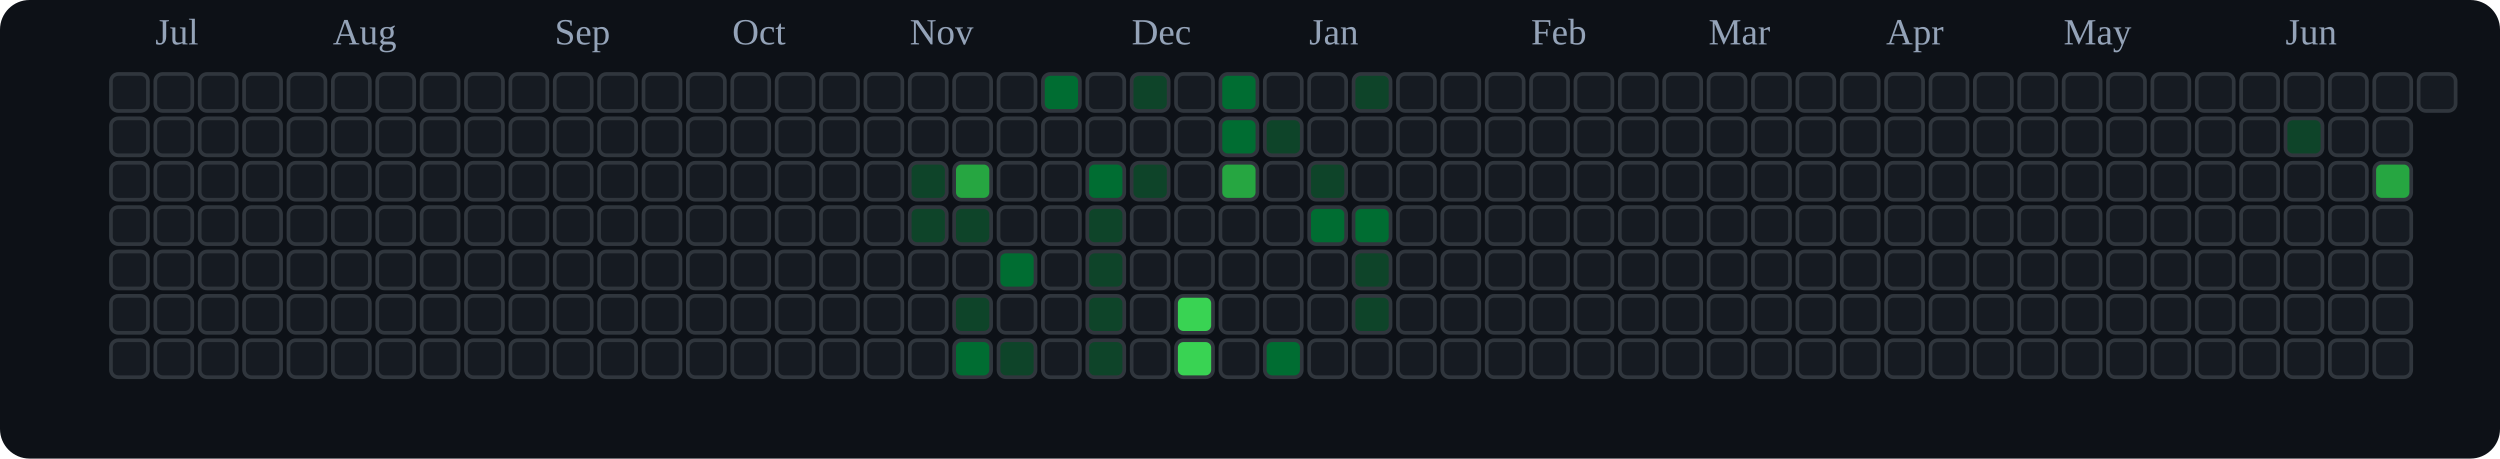
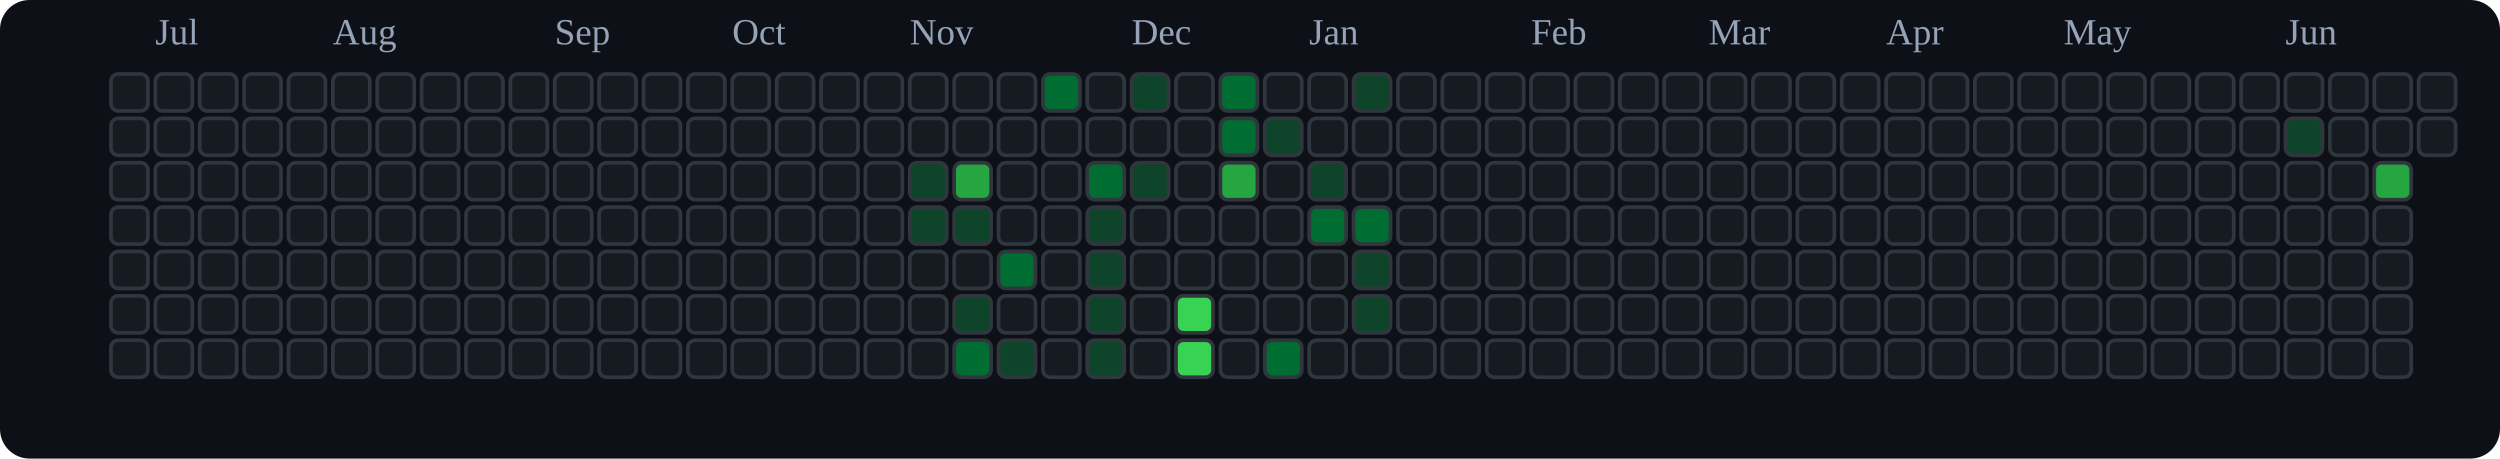
<svg xmlns="http://www.w3.org/2000/svg" viewBox="0 0 676 124" role="img" aria-label="tranhohoangvu Contributions (Dark)">
  <rect x="0" y="0" width="676" height="124" fill="#0d1117" rx="8" ry="8" />
  <text x="42" y="12" font-size="10" fill="#94a3b8">Jul</text>
  <text x="90" y="12" font-size="10" fill="#94a3b8">Aug</text>
  <text x="150" y="12" font-size="10" fill="#94a3b8">Sep</text>
  <text x="198" y="12" font-size="10" fill="#94a3b8">Oct</text>
  <text x="246" y="12" font-size="10" fill="#94a3b8">Nov</text>
  <text x="306" y="12" font-size="10" fill="#94a3b8">Dec</text>
  <text x="354" y="12" font-size="10" fill="#94a3b8">Jan</text>
  <text x="414" y="12" font-size="10" fill="#94a3b8">Feb</text>
  <text x="462" y="12" font-size="10" fill="#94a3b8">Mar</text>
  <text x="510" y="12" font-size="10" fill="#94a3b8">Apr</text>
  <text x="558" y="12" font-size="10" fill="#94a3b8">May</text>
  <text x="618" y="12" font-size="10" fill="#94a3b8">Jun</text>
  <rect x="30" y="20" width="10" height="10" rx="2" ry="2" fill="#161b22" stroke="#30363d" stroke-width="1" />
  <rect x="30" y="32" width="10" height="10" rx="2" ry="2" fill="#161b22" stroke="#30363d" stroke-width="1" />
  <rect x="30" y="44" width="10" height="10" rx="2" ry="2" fill="#161b22" stroke="#30363d" stroke-width="1" />
  <rect x="30" y="56" width="10" height="10" rx="2" ry="2" fill="#161b22" stroke="#30363d" stroke-width="1" />
  <rect x="30" y="68" width="10" height="10" rx="2" ry="2" fill="#161b22" stroke="#30363d" stroke-width="1" />
  <rect x="30" y="80" width="10" height="10" rx="2" ry="2" fill="#161b22" stroke="#30363d" stroke-width="1" />
  <rect x="30" y="92" width="10" height="10" rx="2" ry="2" fill="#161b22" stroke="#30363d" stroke-width="1" />
  <rect x="42" y="20" width="10" height="10" rx="2" ry="2" fill="#161b22" stroke="#30363d" stroke-width="1" />
  <rect x="42" y="32" width="10" height="10" rx="2" ry="2" fill="#161b22" stroke="#30363d" stroke-width="1" />
  <rect x="42" y="44" width="10" height="10" rx="2" ry="2" fill="#161b22" stroke="#30363d" stroke-width="1" />
  <rect x="42" y="56" width="10" height="10" rx="2" ry="2" fill="#161b22" stroke="#30363d" stroke-width="1" />
  <rect x="42" y="68" width="10" height="10" rx="2" ry="2" fill="#161b22" stroke="#30363d" stroke-width="1" />
  <rect x="42" y="80" width="10" height="10" rx="2" ry="2" fill="#161b22" stroke="#30363d" stroke-width="1" />
  <rect x="42" y="92" width="10" height="10" rx="2" ry="2" fill="#161b22" stroke="#30363d" stroke-width="1" />
  <rect x="54" y="20" width="10" height="10" rx="2" ry="2" fill="#161b22" stroke="#30363d" stroke-width="1" />
  <rect x="54" y="32" width="10" height="10" rx="2" ry="2" fill="#161b22" stroke="#30363d" stroke-width="1" />
  <rect x="54" y="44" width="10" height="10" rx="2" ry="2" fill="#161b22" stroke="#30363d" stroke-width="1" />
  <rect x="54" y="56" width="10" height="10" rx="2" ry="2" fill="#161b22" stroke="#30363d" stroke-width="1" />
  <rect x="54" y="68" width="10" height="10" rx="2" ry="2" fill="#161b22" stroke="#30363d" stroke-width="1" />
  <rect x="54" y="80" width="10" height="10" rx="2" ry="2" fill="#161b22" stroke="#30363d" stroke-width="1" />
  <rect x="54" y="92" width="10" height="10" rx="2" ry="2" fill="#161b22" stroke="#30363d" stroke-width="1" />
  <rect x="66" y="20" width="10" height="10" rx="2" ry="2" fill="#161b22" stroke="#30363d" stroke-width="1" />
  <rect x="66" y="32" width="10" height="10" rx="2" ry="2" fill="#161b22" stroke="#30363d" stroke-width="1" />
  <rect x="66" y="44" width="10" height="10" rx="2" ry="2" fill="#161b22" stroke="#30363d" stroke-width="1" />
  <rect x="66" y="56" width="10" height="10" rx="2" ry="2" fill="#161b22" stroke="#30363d" stroke-width="1" />
  <rect x="66" y="68" width="10" height="10" rx="2" ry="2" fill="#161b22" stroke="#30363d" stroke-width="1" />
  <rect x="66" y="80" width="10" height="10" rx="2" ry="2" fill="#161b22" stroke="#30363d" stroke-width="1" />
  <rect x="66" y="92" width="10" height="10" rx="2" ry="2" fill="#161b22" stroke="#30363d" stroke-width="1" />
  <rect x="78" y="20" width="10" height="10" rx="2" ry="2" fill="#161b22" stroke="#30363d" stroke-width="1" />
  <rect x="78" y="32" width="10" height="10" rx="2" ry="2" fill="#161b22" stroke="#30363d" stroke-width="1" />
  <rect x="78" y="44" width="10" height="10" rx="2" ry="2" fill="#161b22" stroke="#30363d" stroke-width="1" />
  <rect x="78" y="56" width="10" height="10" rx="2" ry="2" fill="#161b22" stroke="#30363d" stroke-width="1" />
  <rect x="78" y="68" width="10" height="10" rx="2" ry="2" fill="#161b22" stroke="#30363d" stroke-width="1" />
  <rect x="78" y="80" width="10" height="10" rx="2" ry="2" fill="#161b22" stroke="#30363d" stroke-width="1" />
  <rect x="78" y="92" width="10" height="10" rx="2" ry="2" fill="#161b22" stroke="#30363d" stroke-width="1" />
  <rect x="90" y="20" width="10" height="10" rx="2" ry="2" fill="#161b22" stroke="#30363d" stroke-width="1" />
  <rect x="90" y="32" width="10" height="10" rx="2" ry="2" fill="#161b22" stroke="#30363d" stroke-width="1" />
  <rect x="90" y="44" width="10" height="10" rx="2" ry="2" fill="#161b22" stroke="#30363d" stroke-width="1" />
  <rect x="90" y="56" width="10" height="10" rx="2" ry="2" fill="#161b22" stroke="#30363d" stroke-width="1" />
  <rect x="90" y="68" width="10" height="10" rx="2" ry="2" fill="#161b22" stroke="#30363d" stroke-width="1" />
  <rect x="90" y="80" width="10" height="10" rx="2" ry="2" fill="#161b22" stroke="#30363d" stroke-width="1" />
  <rect x="90" y="92" width="10" height="10" rx="2" ry="2" fill="#161b22" stroke="#30363d" stroke-width="1" />
  <rect x="102" y="20" width="10" height="10" rx="2" ry="2" fill="#161b22" stroke="#30363d" stroke-width="1" />
  <rect x="102" y="32" width="10" height="10" rx="2" ry="2" fill="#161b22" stroke="#30363d" stroke-width="1" />
  <rect x="102" y="44" width="10" height="10" rx="2" ry="2" fill="#161b22" stroke="#30363d" stroke-width="1" />
  <rect x="102" y="56" width="10" height="10" rx="2" ry="2" fill="#161b22" stroke="#30363d" stroke-width="1" />
  <rect x="102" y="68" width="10" height="10" rx="2" ry="2" fill="#161b22" stroke="#30363d" stroke-width="1" />
  <rect x="102" y="80" width="10" height="10" rx="2" ry="2" fill="#161b22" stroke="#30363d" stroke-width="1" />
  <rect x="102" y="92" width="10" height="10" rx="2" ry="2" fill="#161b22" stroke="#30363d" stroke-width="1" />
  <rect x="114" y="20" width="10" height="10" rx="2" ry="2" fill="#161b22" stroke="#30363d" stroke-width="1" />
  <rect x="114" y="32" width="10" height="10" rx="2" ry="2" fill="#161b22" stroke="#30363d" stroke-width="1" />
  <rect x="114" y="44" width="10" height="10" rx="2" ry="2" fill="#161b22" stroke="#30363d" stroke-width="1" />
  <rect x="114" y="56" width="10" height="10" rx="2" ry="2" fill="#161b22" stroke="#30363d" stroke-width="1" />
  <rect x="114" y="68" width="10" height="10" rx="2" ry="2" fill="#161b22" stroke="#30363d" stroke-width="1" />
  <rect x="114" y="80" width="10" height="10" rx="2" ry="2" fill="#161b22" stroke="#30363d" stroke-width="1" />
  <rect x="114" y="92" width="10" height="10" rx="2" ry="2" fill="#161b22" stroke="#30363d" stroke-width="1" />
  <rect x="126" y="20" width="10" height="10" rx="2" ry="2" fill="#161b22" stroke="#30363d" stroke-width="1" />
  <rect x="126" y="32" width="10" height="10" rx="2" ry="2" fill="#161b22" stroke="#30363d" stroke-width="1" />
  <rect x="126" y="44" width="10" height="10" rx="2" ry="2" fill="#161b22" stroke="#30363d" stroke-width="1" />
  <rect x="126" y="56" width="10" height="10" rx="2" ry="2" fill="#161b22" stroke="#30363d" stroke-width="1" />
  <rect x="126" y="68" width="10" height="10" rx="2" ry="2" fill="#161b22" stroke="#30363d" stroke-width="1" />
  <rect x="126" y="80" width="10" height="10" rx="2" ry="2" fill="#161b22" stroke="#30363d" stroke-width="1" />
  <rect x="126" y="92" width="10" height="10" rx="2" ry="2" fill="#161b22" stroke="#30363d" stroke-width="1" />
  <rect x="138" y="20" width="10" height="10" rx="2" ry="2" fill="#161b22" stroke="#30363d" stroke-width="1" />
  <rect x="138" y="32" width="10" height="10" rx="2" ry="2" fill="#161b22" stroke="#30363d" stroke-width="1" />
  <rect x="138" y="44" width="10" height="10" rx="2" ry="2" fill="#161b22" stroke="#30363d" stroke-width="1" />
  <rect x="138" y="56" width="10" height="10" rx="2" ry="2" fill="#161b22" stroke="#30363d" stroke-width="1" />
  <rect x="138" y="68" width="10" height="10" rx="2" ry="2" fill="#161b22" stroke="#30363d" stroke-width="1" />
  <rect x="138" y="80" width="10" height="10" rx="2" ry="2" fill="#161b22" stroke="#30363d" stroke-width="1" />
  <rect x="138" y="92" width="10" height="10" rx="2" ry="2" fill="#161b22" stroke="#30363d" stroke-width="1" />
  <rect x="150" y="20" width="10" height="10" rx="2" ry="2" fill="#161b22" stroke="#30363d" stroke-width="1" />
  <rect x="150" y="32" width="10" height="10" rx="2" ry="2" fill="#161b22" stroke="#30363d" stroke-width="1" />
  <rect x="150" y="44" width="10" height="10" rx="2" ry="2" fill="#161b22" stroke="#30363d" stroke-width="1" />
  <rect x="150" y="56" width="10" height="10" rx="2" ry="2" fill="#161b22" stroke="#30363d" stroke-width="1" />
  <rect x="150" y="68" width="10" height="10" rx="2" ry="2" fill="#161b22" stroke="#30363d" stroke-width="1" />
  <rect x="150" y="80" width="10" height="10" rx="2" ry="2" fill="#161b22" stroke="#30363d" stroke-width="1" />
  <rect x="150" y="92" width="10" height="10" rx="2" ry="2" fill="#161b22" stroke="#30363d" stroke-width="1" />
  <rect x="162" y="20" width="10" height="10" rx="2" ry="2" fill="#161b22" stroke="#30363d" stroke-width="1" />
  <rect x="162" y="32" width="10" height="10" rx="2" ry="2" fill="#161b22" stroke="#30363d" stroke-width="1" />
  <rect x="162" y="44" width="10" height="10" rx="2" ry="2" fill="#161b22" stroke="#30363d" stroke-width="1" />
  <rect x="162" y="56" width="10" height="10" rx="2" ry="2" fill="#161b22" stroke="#30363d" stroke-width="1" />
  <rect x="162" y="68" width="10" height="10" rx="2" ry="2" fill="#161b22" stroke="#30363d" stroke-width="1" />
  <rect x="162" y="80" width="10" height="10" rx="2" ry="2" fill="#161b22" stroke="#30363d" stroke-width="1" />
  <rect x="162" y="92" width="10" height="10" rx="2" ry="2" fill="#161b22" stroke="#30363d" stroke-width="1" />
  <rect x="174" y="20" width="10" height="10" rx="2" ry="2" fill="#161b22" stroke="#30363d" stroke-width="1" />
  <rect x="174" y="32" width="10" height="10" rx="2" ry="2" fill="#161b22" stroke="#30363d" stroke-width="1" />
  <rect x="174" y="44" width="10" height="10" rx="2" ry="2" fill="#161b22" stroke="#30363d" stroke-width="1" />
  <rect x="174" y="56" width="10" height="10" rx="2" ry="2" fill="#161b22" stroke="#30363d" stroke-width="1" />
  <rect x="174" y="68" width="10" height="10" rx="2" ry="2" fill="#161b22" stroke="#30363d" stroke-width="1" />
  <rect x="174" y="80" width="10" height="10" rx="2" ry="2" fill="#161b22" stroke="#30363d" stroke-width="1" />
  <rect x="174" y="92" width="10" height="10" rx="2" ry="2" fill="#161b22" stroke="#30363d" stroke-width="1" />
  <rect x="186" y="20" width="10" height="10" rx="2" ry="2" fill="#161b22" stroke="#30363d" stroke-width="1" />
  <rect x="186" y="32" width="10" height="10" rx="2" ry="2" fill="#161b22" stroke="#30363d" stroke-width="1" />
  <rect x="186" y="44" width="10" height="10" rx="2" ry="2" fill="#161b22" stroke="#30363d" stroke-width="1" />
  <rect x="186" y="56" width="10" height="10" rx="2" ry="2" fill="#161b22" stroke="#30363d" stroke-width="1" />
  <rect x="186" y="68" width="10" height="10" rx="2" ry="2" fill="#161b22" stroke="#30363d" stroke-width="1" />
  <rect x="186" y="80" width="10" height="10" rx="2" ry="2" fill="#161b22" stroke="#30363d" stroke-width="1" />
  <rect x="186" y="92" width="10" height="10" rx="2" ry="2" fill="#161b22" stroke="#30363d" stroke-width="1" />
  <rect x="198" y="20" width="10" height="10" rx="2" ry="2" fill="#161b22" stroke="#30363d" stroke-width="1" />
  <rect x="198" y="32" width="10" height="10" rx="2" ry="2" fill="#161b22" stroke="#30363d" stroke-width="1" />
  <rect x="198" y="44" width="10" height="10" rx="2" ry="2" fill="#161b22" stroke="#30363d" stroke-width="1" />
  <rect x="198" y="56" width="10" height="10" rx="2" ry="2" fill="#161b22" stroke="#30363d" stroke-width="1" />
  <rect x="198" y="68" width="10" height="10" rx="2" ry="2" fill="#161b22" stroke="#30363d" stroke-width="1" />
  <rect x="198" y="80" width="10" height="10" rx="2" ry="2" fill="#161b22" stroke="#30363d" stroke-width="1" />
  <rect x="198" y="92" width="10" height="10" rx="2" ry="2" fill="#161b22" stroke="#30363d" stroke-width="1" />
  <rect x="210" y="20" width="10" height="10" rx="2" ry="2" fill="#161b22" stroke="#30363d" stroke-width="1" />
  <rect x="210" y="32" width="10" height="10" rx="2" ry="2" fill="#161b22" stroke="#30363d" stroke-width="1" />
  <rect x="210" y="44" width="10" height="10" rx="2" ry="2" fill="#161b22" stroke="#30363d" stroke-width="1" />
  <rect x="210" y="56" width="10" height="10" rx="2" ry="2" fill="#161b22" stroke="#30363d" stroke-width="1" />
  <rect x="210" y="68" width="10" height="10" rx="2" ry="2" fill="#161b22" stroke="#30363d" stroke-width="1" />
  <rect x="210" y="80" width="10" height="10" rx="2" ry="2" fill="#161b22" stroke="#30363d" stroke-width="1" />
  <rect x="210" y="92" width="10" height="10" rx="2" ry="2" fill="#161b22" stroke="#30363d" stroke-width="1" />
  <rect x="222" y="20" width="10" height="10" rx="2" ry="2" fill="#161b22" stroke="#30363d" stroke-width="1" />
  <rect x="222" y="32" width="10" height="10" rx="2" ry="2" fill="#161b22" stroke="#30363d" stroke-width="1" />
  <rect x="222" y="44" width="10" height="10" rx="2" ry="2" fill="#161b22" stroke="#30363d" stroke-width="1" />
  <rect x="222" y="56" width="10" height="10" rx="2" ry="2" fill="#161b22" stroke="#30363d" stroke-width="1" />
  <rect x="222" y="68" width="10" height="10" rx="2" ry="2" fill="#161b22" stroke="#30363d" stroke-width="1" />
  <rect x="222" y="80" width="10" height="10" rx="2" ry="2" fill="#161b22" stroke="#30363d" stroke-width="1" />
  <rect x="222" y="92" width="10" height="10" rx="2" ry="2" fill="#161b22" stroke="#30363d" stroke-width="1" />
  <rect x="234" y="20" width="10" height="10" rx="2" ry="2" fill="#161b22" stroke="#30363d" stroke-width="1" />
  <rect x="234" y="32" width="10" height="10" rx="2" ry="2" fill="#161b22" stroke="#30363d" stroke-width="1" />
  <rect x="234" y="44" width="10" height="10" rx="2" ry="2" fill="#161b22" stroke="#30363d" stroke-width="1" />
  <rect x="234" y="56" width="10" height="10" rx="2" ry="2" fill="#161b22" stroke="#30363d" stroke-width="1" />
  <rect x="234" y="68" width="10" height="10" rx="2" ry="2" fill="#161b22" stroke="#30363d" stroke-width="1" />
  <rect x="234" y="80" width="10" height="10" rx="2" ry="2" fill="#161b22" stroke="#30363d" stroke-width="1" />
  <rect x="234" y="92" width="10" height="10" rx="2" ry="2" fill="#161b22" stroke="#30363d" stroke-width="1" />
  <rect x="246" y="20" width="10" height="10" rx="2" ry="2" fill="#161b22" stroke="#30363d" stroke-width="1" />
  <rect x="246" y="32" width="10" height="10" rx="2" ry="2" fill="#161b22" stroke="#30363d" stroke-width="1" />
  <rect x="246" y="44" width="10" height="10" rx="2" ry="2" fill="#0e4429" stroke="#30363d" stroke-width="1" />
  <rect x="246" y="56" width="10" height="10" rx="2" ry="2" fill="#0e4429" stroke="#30363d" stroke-width="1" />
  <rect x="246" y="68" width="10" height="10" rx="2" ry="2" fill="#161b22" stroke="#30363d" stroke-width="1" />
  <rect x="246" y="80" width="10" height="10" rx="2" ry="2" fill="#161b22" stroke="#30363d" stroke-width="1" />
  <rect x="246" y="92" width="10" height="10" rx="2" ry="2" fill="#161b22" stroke="#30363d" stroke-width="1" />
  <rect x="258" y="20" width="10" height="10" rx="2" ry="2" fill="#161b22" stroke="#30363d" stroke-width="1" />
  <rect x="258" y="32" width="10" height="10" rx="2" ry="2" fill="#161b22" stroke="#30363d" stroke-width="1" />
  <rect x="258" y="44" width="10" height="10" rx="2" ry="2" fill="#26a641" stroke="#30363d" stroke-width="1" />
  <rect x="258" y="56" width="10" height="10" rx="2" ry="2" fill="#0e4429" stroke="#30363d" stroke-width="1" />
  <rect x="258" y="68" width="10" height="10" rx="2" ry="2" fill="#161b22" stroke="#30363d" stroke-width="1" />
  <rect x="258" y="80" width="10" height="10" rx="2" ry="2" fill="#0e4429" stroke="#30363d" stroke-width="1" />
  <rect x="258" y="92" width="10" height="10" rx="2" ry="2" fill="#006d32" stroke="#30363d" stroke-width="1" />
  <rect x="270" y="20" width="10" height="10" rx="2" ry="2" fill="#161b22" stroke="#30363d" stroke-width="1" />
  <rect x="270" y="32" width="10" height="10" rx="2" ry="2" fill="#161b22" stroke="#30363d" stroke-width="1" />
  <rect x="270" y="44" width="10" height="10" rx="2" ry="2" fill="#161b22" stroke="#30363d" stroke-width="1" />
  <rect x="270" y="56" width="10" height="10" rx="2" ry="2" fill="#161b22" stroke="#30363d" stroke-width="1" />
  <rect x="270" y="68" width="10" height="10" rx="2" ry="2" fill="#006d32" stroke="#30363d" stroke-width="1" />
  <rect x="270" y="80" width="10" height="10" rx="2" ry="2" fill="#161b22" stroke="#30363d" stroke-width="1" />
  <rect x="270" y="92" width="10" height="10" rx="2" ry="2" fill="#0e4429" stroke="#30363d" stroke-width="1" />
  <rect x="282" y="20" width="10" height="10" rx="2" ry="2" fill="#006d32" stroke="#30363d" stroke-width="1" />
  <rect x="282" y="32" width="10" height="10" rx="2" ry="2" fill="#161b22" stroke="#30363d" stroke-width="1" />
  <rect x="282" y="44" width="10" height="10" rx="2" ry="2" fill="#161b22" stroke="#30363d" stroke-width="1" />
  <rect x="282" y="56" width="10" height="10" rx="2" ry="2" fill="#161b22" stroke="#30363d" stroke-width="1" />
  <rect x="282" y="68" width="10" height="10" rx="2" ry="2" fill="#161b22" stroke="#30363d" stroke-width="1" />
  <rect x="282" y="80" width="10" height="10" rx="2" ry="2" fill="#161b22" stroke="#30363d" stroke-width="1" />
  <rect x="282" y="92" width="10" height="10" rx="2" ry="2" fill="#161b22" stroke="#30363d" stroke-width="1" />
  <rect x="294" y="20" width="10" height="10" rx="2" ry="2" fill="#161b22" stroke="#30363d" stroke-width="1" />
  <rect x="294" y="32" width="10" height="10" rx="2" ry="2" fill="#161b22" stroke="#30363d" stroke-width="1" />
  <rect x="294" y="44" width="10" height="10" rx="2" ry="2" fill="#006d32" stroke="#30363d" stroke-width="1" />
  <rect x="294" y="56" width="10" height="10" rx="2" ry="2" fill="#0e4429" stroke="#30363d" stroke-width="1" />
  <rect x="294" y="68" width="10" height="10" rx="2" ry="2" fill="#0e4429" stroke="#30363d" stroke-width="1" />
  <rect x="294" y="80" width="10" height="10" rx="2" ry="2" fill="#0e4429" stroke="#30363d" stroke-width="1" />
  <rect x="294" y="92" width="10" height="10" rx="2" ry="2" fill="#0e4429" stroke="#30363d" stroke-width="1" />
  <rect x="306" y="20" width="10" height="10" rx="2" ry="2" fill="#0e4429" stroke="#30363d" stroke-width="1" />
  <rect x="306" y="32" width="10" height="10" rx="2" ry="2" fill="#161b22" stroke="#30363d" stroke-width="1" />
  <rect x="306" y="44" width="10" height="10" rx="2" ry="2" fill="#0e4429" stroke="#30363d" stroke-width="1" />
  <rect x="306" y="56" width="10" height="10" rx="2" ry="2" fill="#161b22" stroke="#30363d" stroke-width="1" />
  <rect x="306" y="68" width="10" height="10" rx="2" ry="2" fill="#161b22" stroke="#30363d" stroke-width="1" />
  <rect x="306" y="80" width="10" height="10" rx="2" ry="2" fill="#161b22" stroke="#30363d" stroke-width="1" />
  <rect x="306" y="92" width="10" height="10" rx="2" ry="2" fill="#161b22" stroke="#30363d" stroke-width="1" />
  <rect x="318" y="20" width="10" height="10" rx="2" ry="2" fill="#161b22" stroke="#30363d" stroke-width="1" />
  <rect x="318" y="32" width="10" height="10" rx="2" ry="2" fill="#161b22" stroke="#30363d" stroke-width="1" />
  <rect x="318" y="44" width="10" height="10" rx="2" ry="2" fill="#161b22" stroke="#30363d" stroke-width="1" />
  <rect x="318" y="56" width="10" height="10" rx="2" ry="2" fill="#161b22" stroke="#30363d" stroke-width="1" />
  <rect x="318" y="68" width="10" height="10" rx="2" ry="2" fill="#161b22" stroke="#30363d" stroke-width="1" />
  <rect x="318" y="80" width="10" height="10" rx="2" ry="2" fill="#39d353" stroke="#30363d" stroke-width="1" />
  <rect x="318" y="92" width="10" height="10" rx="2" ry="2" fill="#39d353" stroke="#30363d" stroke-width="1" />
  <rect x="330" y="20" width="10" height="10" rx="2" ry="2" fill="#006d32" stroke="#30363d" stroke-width="1" />
  <rect x="330" y="32" width="10" height="10" rx="2" ry="2" fill="#006d32" stroke="#30363d" stroke-width="1" />
  <rect x="330" y="44" width="10" height="10" rx="2" ry="2" fill="#26a641" stroke="#30363d" stroke-width="1" />
  <rect x="330" y="56" width="10" height="10" rx="2" ry="2" fill="#161b22" stroke="#30363d" stroke-width="1" />
  <rect x="330" y="68" width="10" height="10" rx="2" ry="2" fill="#161b22" stroke="#30363d" stroke-width="1" />
  <rect x="330" y="80" width="10" height="10" rx="2" ry="2" fill="#161b22" stroke="#30363d" stroke-width="1" />
  <rect x="330" y="92" width="10" height="10" rx="2" ry="2" fill="#161b22" stroke="#30363d" stroke-width="1" />
  <rect x="342" y="20" width="10" height="10" rx="2" ry="2" fill="#161b22" stroke="#30363d" stroke-width="1" />
  <rect x="342" y="32" width="10" height="10" rx="2" ry="2" fill="#0e4429" stroke="#30363d" stroke-width="1" />
  <rect x="342" y="44" width="10" height="10" rx="2" ry="2" fill="#161b22" stroke="#30363d" stroke-width="1" />
  <rect x="342" y="56" width="10" height="10" rx="2" ry="2" fill="#161b22" stroke="#30363d" stroke-width="1" />
  <rect x="342" y="68" width="10" height="10" rx="2" ry="2" fill="#161b22" stroke="#30363d" stroke-width="1" />
  <rect x="342" y="80" width="10" height="10" rx="2" ry="2" fill="#161b22" stroke="#30363d" stroke-width="1" />
  <rect x="342" y="92" width="10" height="10" rx="2" ry="2" fill="#006d32" stroke="#30363d" stroke-width="1" />
  <rect x="354" y="20" width="10" height="10" rx="2" ry="2" fill="#161b22" stroke="#30363d" stroke-width="1" />
  <rect x="354" y="32" width="10" height="10" rx="2" ry="2" fill="#161b22" stroke="#30363d" stroke-width="1" />
  <rect x="354" y="44" width="10" height="10" rx="2" ry="2" fill="#0e4429" stroke="#30363d" stroke-width="1" />
  <rect x="354" y="56" width="10" height="10" rx="2" ry="2" fill="#006d32" stroke="#30363d" stroke-width="1" />
  <rect x="354" y="68" width="10" height="10" rx="2" ry="2" fill="#161b22" stroke="#30363d" stroke-width="1" />
  <rect x="354" y="80" width="10" height="10" rx="2" ry="2" fill="#161b22" stroke="#30363d" stroke-width="1" />
  <rect x="354" y="92" width="10" height="10" rx="2" ry="2" fill="#161b22" stroke="#30363d" stroke-width="1" />
  <rect x="366" y="20" width="10" height="10" rx="2" ry="2" fill="#0e4429" stroke="#30363d" stroke-width="1" />
  <rect x="366" y="32" width="10" height="10" rx="2" ry="2" fill="#161b22" stroke="#30363d" stroke-width="1" />
  <rect x="366" y="44" width="10" height="10" rx="2" ry="2" fill="#161b22" stroke="#30363d" stroke-width="1" />
  <rect x="366" y="56" width="10" height="10" rx="2" ry="2" fill="#006d32" stroke="#30363d" stroke-width="1" />
  <rect x="366" y="68" width="10" height="10" rx="2" ry="2" fill="#0e4429" stroke="#30363d" stroke-width="1" />
  <rect x="366" y="80" width="10" height="10" rx="2" ry="2" fill="#0e4429" stroke="#30363d" stroke-width="1" />
  <rect x="366" y="92" width="10" height="10" rx="2" ry="2" fill="#161b22" stroke="#30363d" stroke-width="1" />
  <rect x="378" y="20" width="10" height="10" rx="2" ry="2" fill="#161b22" stroke="#30363d" stroke-width="1" />
  <rect x="378" y="32" width="10" height="10" rx="2" ry="2" fill="#161b22" stroke="#30363d" stroke-width="1" />
  <rect x="378" y="44" width="10" height="10" rx="2" ry="2" fill="#161b22" stroke="#30363d" stroke-width="1" />
  <rect x="378" y="56" width="10" height="10" rx="2" ry="2" fill="#161b22" stroke="#30363d" stroke-width="1" />
  <rect x="378" y="68" width="10" height="10" rx="2" ry="2" fill="#161b22" stroke="#30363d" stroke-width="1" />
  <rect x="378" y="80" width="10" height="10" rx="2" ry="2" fill="#161b22" stroke="#30363d" stroke-width="1" />
  <rect x="378" y="92" width="10" height="10" rx="2" ry="2" fill="#161b22" stroke="#30363d" stroke-width="1" />
  <rect x="390" y="20" width="10" height="10" rx="2" ry="2" fill="#161b22" stroke="#30363d" stroke-width="1" />
  <rect x="390" y="32" width="10" height="10" rx="2" ry="2" fill="#161b22" stroke="#30363d" stroke-width="1" />
  <rect x="390" y="44" width="10" height="10" rx="2" ry="2" fill="#161b22" stroke="#30363d" stroke-width="1" />
  <rect x="390" y="56" width="10" height="10" rx="2" ry="2" fill="#161b22" stroke="#30363d" stroke-width="1" />
  <rect x="390" y="68" width="10" height="10" rx="2" ry="2" fill="#161b22" stroke="#30363d" stroke-width="1" />
  <rect x="390" y="80" width="10" height="10" rx="2" ry="2" fill="#161b22" stroke="#30363d" stroke-width="1" />
  <rect x="390" y="92" width="10" height="10" rx="2" ry="2" fill="#161b22" stroke="#30363d" stroke-width="1" />
  <rect x="402" y="20" width="10" height="10" rx="2" ry="2" fill="#161b22" stroke="#30363d" stroke-width="1" />
  <rect x="402" y="32" width="10" height="10" rx="2" ry="2" fill="#161b22" stroke="#30363d" stroke-width="1" />
  <rect x="402" y="44" width="10" height="10" rx="2" ry="2" fill="#161b22" stroke="#30363d" stroke-width="1" />
  <rect x="402" y="56" width="10" height="10" rx="2" ry="2" fill="#161b22" stroke="#30363d" stroke-width="1" />
  <rect x="402" y="68" width="10" height="10" rx="2" ry="2" fill="#161b22" stroke="#30363d" stroke-width="1" />
  <rect x="402" y="80" width="10" height="10" rx="2" ry="2" fill="#161b22" stroke="#30363d" stroke-width="1" />
  <rect x="402" y="92" width="10" height="10" rx="2" ry="2" fill="#161b22" stroke="#30363d" stroke-width="1" />
  <rect x="414" y="20" width="10" height="10" rx="2" ry="2" fill="#161b22" stroke="#30363d" stroke-width="1" />
  <rect x="414" y="32" width="10" height="10" rx="2" ry="2" fill="#161b22" stroke="#30363d" stroke-width="1" />
  <rect x="414" y="44" width="10" height="10" rx="2" ry="2" fill="#161b22" stroke="#30363d" stroke-width="1" />
  <rect x="414" y="56" width="10" height="10" rx="2" ry="2" fill="#161b22" stroke="#30363d" stroke-width="1" />
  <rect x="414" y="68" width="10" height="10" rx="2" ry="2" fill="#161b22" stroke="#30363d" stroke-width="1" />
  <rect x="414" y="80" width="10" height="10" rx="2" ry="2" fill="#161b22" stroke="#30363d" stroke-width="1" />
  <rect x="414" y="92" width="10" height="10" rx="2" ry="2" fill="#161b22" stroke="#30363d" stroke-width="1" />
  <rect x="426" y="20" width="10" height="10" rx="2" ry="2" fill="#161b22" stroke="#30363d" stroke-width="1" />
  <rect x="426" y="32" width="10" height="10" rx="2" ry="2" fill="#161b22" stroke="#30363d" stroke-width="1" />
  <rect x="426" y="44" width="10" height="10" rx="2" ry="2" fill="#161b22" stroke="#30363d" stroke-width="1" />
  <rect x="426" y="56" width="10" height="10" rx="2" ry="2" fill="#161b22" stroke="#30363d" stroke-width="1" />
  <rect x="426" y="68" width="10" height="10" rx="2" ry="2" fill="#161b22" stroke="#30363d" stroke-width="1" />
  <rect x="426" y="80" width="10" height="10" rx="2" ry="2" fill="#161b22" stroke="#30363d" stroke-width="1" />
  <rect x="426" y="92" width="10" height="10" rx="2" ry="2" fill="#161b22" stroke="#30363d" stroke-width="1" />
  <rect x="438" y="20" width="10" height="10" rx="2" ry="2" fill="#161b22" stroke="#30363d" stroke-width="1" />
  <rect x="438" y="32" width="10" height="10" rx="2" ry="2" fill="#161b22" stroke="#30363d" stroke-width="1" />
  <rect x="438" y="44" width="10" height="10" rx="2" ry="2" fill="#161b22" stroke="#30363d" stroke-width="1" />
  <rect x="438" y="56" width="10" height="10" rx="2" ry="2" fill="#161b22" stroke="#30363d" stroke-width="1" />
  <rect x="438" y="68" width="10" height="10" rx="2" ry="2" fill="#161b22" stroke="#30363d" stroke-width="1" />
  <rect x="438" y="80" width="10" height="10" rx="2" ry="2" fill="#161b22" stroke="#30363d" stroke-width="1" />
  <rect x="438" y="92" width="10" height="10" rx="2" ry="2" fill="#161b22" stroke="#30363d" stroke-width="1" />
  <rect x="450" y="20" width="10" height="10" rx="2" ry="2" fill="#161b22" stroke="#30363d" stroke-width="1" />
  <rect x="450" y="32" width="10" height="10" rx="2" ry="2" fill="#161b22" stroke="#30363d" stroke-width="1" />
  <rect x="450" y="44" width="10" height="10" rx="2" ry="2" fill="#161b22" stroke="#30363d" stroke-width="1" />
  <rect x="450" y="56" width="10" height="10" rx="2" ry="2" fill="#161b22" stroke="#30363d" stroke-width="1" />
  <rect x="450" y="68" width="10" height="10" rx="2" ry="2" fill="#161b22" stroke="#30363d" stroke-width="1" />
  <rect x="450" y="80" width="10" height="10" rx="2" ry="2" fill="#161b22" stroke="#30363d" stroke-width="1" />
  <rect x="450" y="92" width="10" height="10" rx="2" ry="2" fill="#161b22" stroke="#30363d" stroke-width="1" />
  <rect x="462" y="20" width="10" height="10" rx="2" ry="2" fill="#161b22" stroke="#30363d" stroke-width="1" />
  <rect x="462" y="32" width="10" height="10" rx="2" ry="2" fill="#161b22" stroke="#30363d" stroke-width="1" />
  <rect x="462" y="44" width="10" height="10" rx="2" ry="2" fill="#161b22" stroke="#30363d" stroke-width="1" />
  <rect x="462" y="56" width="10" height="10" rx="2" ry="2" fill="#161b22" stroke="#30363d" stroke-width="1" />
  <rect x="462" y="68" width="10" height="10" rx="2" ry="2" fill="#161b22" stroke="#30363d" stroke-width="1" />
  <rect x="462" y="80" width="10" height="10" rx="2" ry="2" fill="#161b22" stroke="#30363d" stroke-width="1" />
  <rect x="462" y="92" width="10" height="10" rx="2" ry="2" fill="#161b22" stroke="#30363d" stroke-width="1" />
  <rect x="474" y="20" width="10" height="10" rx="2" ry="2" fill="#161b22" stroke="#30363d" stroke-width="1" />
  <rect x="474" y="32" width="10" height="10" rx="2" ry="2" fill="#161b22" stroke="#30363d" stroke-width="1" />
  <rect x="474" y="44" width="10" height="10" rx="2" ry="2" fill="#161b22" stroke="#30363d" stroke-width="1" />
  <rect x="474" y="56" width="10" height="10" rx="2" ry="2" fill="#161b22" stroke="#30363d" stroke-width="1" />
  <rect x="474" y="68" width="10" height="10" rx="2" ry="2" fill="#161b22" stroke="#30363d" stroke-width="1" />
  <rect x="474" y="80" width="10" height="10" rx="2" ry="2" fill="#161b22" stroke="#30363d" stroke-width="1" />
  <rect x="474" y="92" width="10" height="10" rx="2" ry="2" fill="#161b22" stroke="#30363d" stroke-width="1" />
  <rect x="486" y="20" width="10" height="10" rx="2" ry="2" fill="#161b22" stroke="#30363d" stroke-width="1" />
  <rect x="486" y="32" width="10" height="10" rx="2" ry="2" fill="#161b22" stroke="#30363d" stroke-width="1" />
  <rect x="486" y="44" width="10" height="10" rx="2" ry="2" fill="#161b22" stroke="#30363d" stroke-width="1" />
  <rect x="486" y="56" width="10" height="10" rx="2" ry="2" fill="#161b22" stroke="#30363d" stroke-width="1" />
  <rect x="486" y="68" width="10" height="10" rx="2" ry="2" fill="#161b22" stroke="#30363d" stroke-width="1" />
  <rect x="486" y="80" width="10" height="10" rx="2" ry="2" fill="#161b22" stroke="#30363d" stroke-width="1" />
  <rect x="486" y="92" width="10" height="10" rx="2" ry="2" fill="#161b22" stroke="#30363d" stroke-width="1" />
  <rect x="498" y="20" width="10" height="10" rx="2" ry="2" fill="#161b22" stroke="#30363d" stroke-width="1" />
  <rect x="498" y="32" width="10" height="10" rx="2" ry="2" fill="#161b22" stroke="#30363d" stroke-width="1" />
  <rect x="498" y="44" width="10" height="10" rx="2" ry="2" fill="#161b22" stroke="#30363d" stroke-width="1" />
  <rect x="498" y="56" width="10" height="10" rx="2" ry="2" fill="#161b22" stroke="#30363d" stroke-width="1" />
  <rect x="498" y="68" width="10" height="10" rx="2" ry="2" fill="#161b22" stroke="#30363d" stroke-width="1" />
  <rect x="498" y="80" width="10" height="10" rx="2" ry="2" fill="#161b22" stroke="#30363d" stroke-width="1" />
  <rect x="498" y="92" width="10" height="10" rx="2" ry="2" fill="#161b22" stroke="#30363d" stroke-width="1" />
  <rect x="510" y="20" width="10" height="10" rx="2" ry="2" fill="#161b22" stroke="#30363d" stroke-width="1" />
  <rect x="510" y="32" width="10" height="10" rx="2" ry="2" fill="#161b22" stroke="#30363d" stroke-width="1" />
  <rect x="510" y="44" width="10" height="10" rx="2" ry="2" fill="#161b22" stroke="#30363d" stroke-width="1" />
  <rect x="510" y="56" width="10" height="10" rx="2" ry="2" fill="#161b22" stroke="#30363d" stroke-width="1" />
  <rect x="510" y="68" width="10" height="10" rx="2" ry="2" fill="#161b22" stroke="#30363d" stroke-width="1" />
  <rect x="510" y="80" width="10" height="10" rx="2" ry="2" fill="#161b22" stroke="#30363d" stroke-width="1" />
  <rect x="510" y="92" width="10" height="10" rx="2" ry="2" fill="#161b22" stroke="#30363d" stroke-width="1" />
  <rect x="522" y="20" width="10" height="10" rx="2" ry="2" fill="#161b22" stroke="#30363d" stroke-width="1" />
  <rect x="522" y="32" width="10" height="10" rx="2" ry="2" fill="#161b22" stroke="#30363d" stroke-width="1" />
  <rect x="522" y="44" width="10" height="10" rx="2" ry="2" fill="#161b22" stroke="#30363d" stroke-width="1" />
  <rect x="522" y="56" width="10" height="10" rx="2" ry="2" fill="#161b22" stroke="#30363d" stroke-width="1" />
  <rect x="522" y="68" width="10" height="10" rx="2" ry="2" fill="#161b22" stroke="#30363d" stroke-width="1" />
  <rect x="522" y="80" width="10" height="10" rx="2" ry="2" fill="#161b22" stroke="#30363d" stroke-width="1" />
  <rect x="522" y="92" width="10" height="10" rx="2" ry="2" fill="#161b22" stroke="#30363d" stroke-width="1" />
  <rect x="534" y="20" width="10" height="10" rx="2" ry="2" fill="#161b22" stroke="#30363d" stroke-width="1" />
  <rect x="534" y="32" width="10" height="10" rx="2" ry="2" fill="#161b22" stroke="#30363d" stroke-width="1" />
  <rect x="534" y="44" width="10" height="10" rx="2" ry="2" fill="#161b22" stroke="#30363d" stroke-width="1" />
  <rect x="534" y="56" width="10" height="10" rx="2" ry="2" fill="#161b22" stroke="#30363d" stroke-width="1" />
  <rect x="534" y="68" width="10" height="10" rx="2" ry="2" fill="#161b22" stroke="#30363d" stroke-width="1" />
  <rect x="534" y="80" width="10" height="10" rx="2" ry="2" fill="#161b22" stroke="#30363d" stroke-width="1" />
  <rect x="534" y="92" width="10" height="10" rx="2" ry="2" fill="#161b22" stroke="#30363d" stroke-width="1" />
  <rect x="546" y="20" width="10" height="10" rx="2" ry="2" fill="#161b22" stroke="#30363d" stroke-width="1" />
  <rect x="546" y="32" width="10" height="10" rx="2" ry="2" fill="#161b22" stroke="#30363d" stroke-width="1" />
  <rect x="546" y="44" width="10" height="10" rx="2" ry="2" fill="#161b22" stroke="#30363d" stroke-width="1" />
  <rect x="546" y="56" width="10" height="10" rx="2" ry="2" fill="#161b22" stroke="#30363d" stroke-width="1" />
  <rect x="546" y="68" width="10" height="10" rx="2" ry="2" fill="#161b22" stroke="#30363d" stroke-width="1" />
  <rect x="546" y="80" width="10" height="10" rx="2" ry="2" fill="#161b22" stroke="#30363d" stroke-width="1" />
  <rect x="546" y="92" width="10" height="10" rx="2" ry="2" fill="#161b22" stroke="#30363d" stroke-width="1" />
  <rect x="558" y="20" width="10" height="10" rx="2" ry="2" fill="#161b22" stroke="#30363d" stroke-width="1" />
  <rect x="558" y="32" width="10" height="10" rx="2" ry="2" fill="#161b22" stroke="#30363d" stroke-width="1" />
  <rect x="558" y="44" width="10" height="10" rx="2" ry="2" fill="#161b22" stroke="#30363d" stroke-width="1" />
  <rect x="558" y="56" width="10" height="10" rx="2" ry="2" fill="#161b22" stroke="#30363d" stroke-width="1" />
  <rect x="558" y="68" width="10" height="10" rx="2" ry="2" fill="#161b22" stroke="#30363d" stroke-width="1" />
  <rect x="558" y="80" width="10" height="10" rx="2" ry="2" fill="#161b22" stroke="#30363d" stroke-width="1" />
  <rect x="558" y="92" width="10" height="10" rx="2" ry="2" fill="#161b22" stroke="#30363d" stroke-width="1" />
  <rect x="570" y="20" width="10" height="10" rx="2" ry="2" fill="#161b22" stroke="#30363d" stroke-width="1" />
  <rect x="570" y="32" width="10" height="10" rx="2" ry="2" fill="#161b22" stroke="#30363d" stroke-width="1" />
  <rect x="570" y="44" width="10" height="10" rx="2" ry="2" fill="#161b22" stroke="#30363d" stroke-width="1" />
  <rect x="570" y="56" width="10" height="10" rx="2" ry="2" fill="#161b22" stroke="#30363d" stroke-width="1" />
  <rect x="570" y="68" width="10" height="10" rx="2" ry="2" fill="#161b22" stroke="#30363d" stroke-width="1" />
  <rect x="570" y="80" width="10" height="10" rx="2" ry="2" fill="#161b22" stroke="#30363d" stroke-width="1" />
  <rect x="570" y="92" width="10" height="10" rx="2" ry="2" fill="#161b22" stroke="#30363d" stroke-width="1" />
  <rect x="582" y="20" width="10" height="10" rx="2" ry="2" fill="#161b22" stroke="#30363d" stroke-width="1" />
  <rect x="582" y="32" width="10" height="10" rx="2" ry="2" fill="#161b22" stroke="#30363d" stroke-width="1" />
  <rect x="582" y="44" width="10" height="10" rx="2" ry="2" fill="#161b22" stroke="#30363d" stroke-width="1" />
  <rect x="582" y="56" width="10" height="10" rx="2" ry="2" fill="#161b22" stroke="#30363d" stroke-width="1" />
  <rect x="582" y="68" width="10" height="10" rx="2" ry="2" fill="#161b22" stroke="#30363d" stroke-width="1" />
  <rect x="582" y="80" width="10" height="10" rx="2" ry="2" fill="#161b22" stroke="#30363d" stroke-width="1" />
  <rect x="582" y="92" width="10" height="10" rx="2" ry="2" fill="#161b22" stroke="#30363d" stroke-width="1" />
  <rect x="594" y="20" width="10" height="10" rx="2" ry="2" fill="#161b22" stroke="#30363d" stroke-width="1" />
  <rect x="594" y="32" width="10" height="10" rx="2" ry="2" fill="#161b22" stroke="#30363d" stroke-width="1" />
  <rect x="594" y="44" width="10" height="10" rx="2" ry="2" fill="#161b22" stroke="#30363d" stroke-width="1" />
  <rect x="594" y="56" width="10" height="10" rx="2" ry="2" fill="#161b22" stroke="#30363d" stroke-width="1" />
  <rect x="594" y="68" width="10" height="10" rx="2" ry="2" fill="#161b22" stroke="#30363d" stroke-width="1" />
  <rect x="594" y="80" width="10" height="10" rx="2" ry="2" fill="#161b22" stroke="#30363d" stroke-width="1" />
  <rect x="594" y="92" width="10" height="10" rx="2" ry="2" fill="#161b22" stroke="#30363d" stroke-width="1" />
  <rect x="606" y="20" width="10" height="10" rx="2" ry="2" fill="#161b22" stroke="#30363d" stroke-width="1" />
  <rect x="606" y="32" width="10" height="10" rx="2" ry="2" fill="#161b22" stroke="#30363d" stroke-width="1" />
  <rect x="606" y="44" width="10" height="10" rx="2" ry="2" fill="#161b22" stroke="#30363d" stroke-width="1" />
  <rect x="606" y="56" width="10" height="10" rx="2" ry="2" fill="#161b22" stroke="#30363d" stroke-width="1" />
  <rect x="606" y="68" width="10" height="10" rx="2" ry="2" fill="#161b22" stroke="#30363d" stroke-width="1" />
  <rect x="606" y="80" width="10" height="10" rx="2" ry="2" fill="#161b22" stroke="#30363d" stroke-width="1" />
  <rect x="606" y="92" width="10" height="10" rx="2" ry="2" fill="#161b22" stroke="#30363d" stroke-width="1" />
  <rect x="618" y="20" width="10" height="10" rx="2" ry="2" fill="#161b22" stroke="#30363d" stroke-width="1" />
  <rect x="618" y="32" width="10" height="10" rx="2" ry="2" fill="#0e4429" stroke="#30363d" stroke-width="1" />
  <rect x="618" y="44" width="10" height="10" rx="2" ry="2" fill="#161b22" stroke="#30363d" stroke-width="1" />
  <rect x="618" y="56" width="10" height="10" rx="2" ry="2" fill="#161b22" stroke="#30363d" stroke-width="1" />
  <rect x="618" y="68" width="10" height="10" rx="2" ry="2" fill="#161b22" stroke="#30363d" stroke-width="1" />
  <rect x="618" y="80" width="10" height="10" rx="2" ry="2" fill="#161b22" stroke="#30363d" stroke-width="1" />
  <rect x="618" y="92" width="10" height="10" rx="2" ry="2" fill="#161b22" stroke="#30363d" stroke-width="1" />
  <rect x="630" y="20" width="10" height="10" rx="2" ry="2" fill="#161b22" stroke="#30363d" stroke-width="1" />
  <rect x="630" y="32" width="10" height="10" rx="2" ry="2" fill="#161b22" stroke="#30363d" stroke-width="1" />
  <rect x="630" y="44" width="10" height="10" rx="2" ry="2" fill="#161b22" stroke="#30363d" stroke-width="1" />
  <rect x="630" y="56" width="10" height="10" rx="2" ry="2" fill="#161b22" stroke="#30363d" stroke-width="1" />
  <rect x="630" y="68" width="10" height="10" rx="2" ry="2" fill="#161b22" stroke="#30363d" stroke-width="1" />
  <rect x="630" y="80" width="10" height="10" rx="2" ry="2" fill="#161b22" stroke="#30363d" stroke-width="1" />
  <rect x="630" y="92" width="10" height="10" rx="2" ry="2" fill="#161b22" stroke="#30363d" stroke-width="1" />
  <rect x="642" y="20" width="10" height="10" rx="2" ry="2" fill="#161b22" stroke="#30363d" stroke-width="1" />
  <rect x="642" y="32" width="10" height="10" rx="2" ry="2" fill="#161b22" stroke="#30363d" stroke-width="1" />
  <rect x="642" y="44" width="10" height="10" rx="2" ry="2" fill="#26a641" stroke="#30363d" stroke-width="1" />
  <rect x="642" y="56" width="10" height="10" rx="2" ry="2" fill="#161b22" stroke="#30363d" stroke-width="1" />
  <rect x="642" y="68" width="10" height="10" rx="2" ry="2" fill="#161b22" stroke="#30363d" stroke-width="1" />
  <rect x="642" y="80" width="10" height="10" rx="2" ry="2" fill="#161b22" stroke="#30363d" stroke-width="1" />
  <rect x="642" y="92" width="10" height="10" rx="2" ry="2" fill="#161b22" stroke="#30363d" stroke-width="1" />
  <rect x="654" y="20" width="10" height="10" rx="2" ry="2" fill="#161b22" stroke="#30363d" stroke-width="1" />
+   <rect x="654" y="32" width="10" height="10" rx="2" ry="2" fill="#161b22" stroke="#30363d" stroke-width="1" />
</svg>
